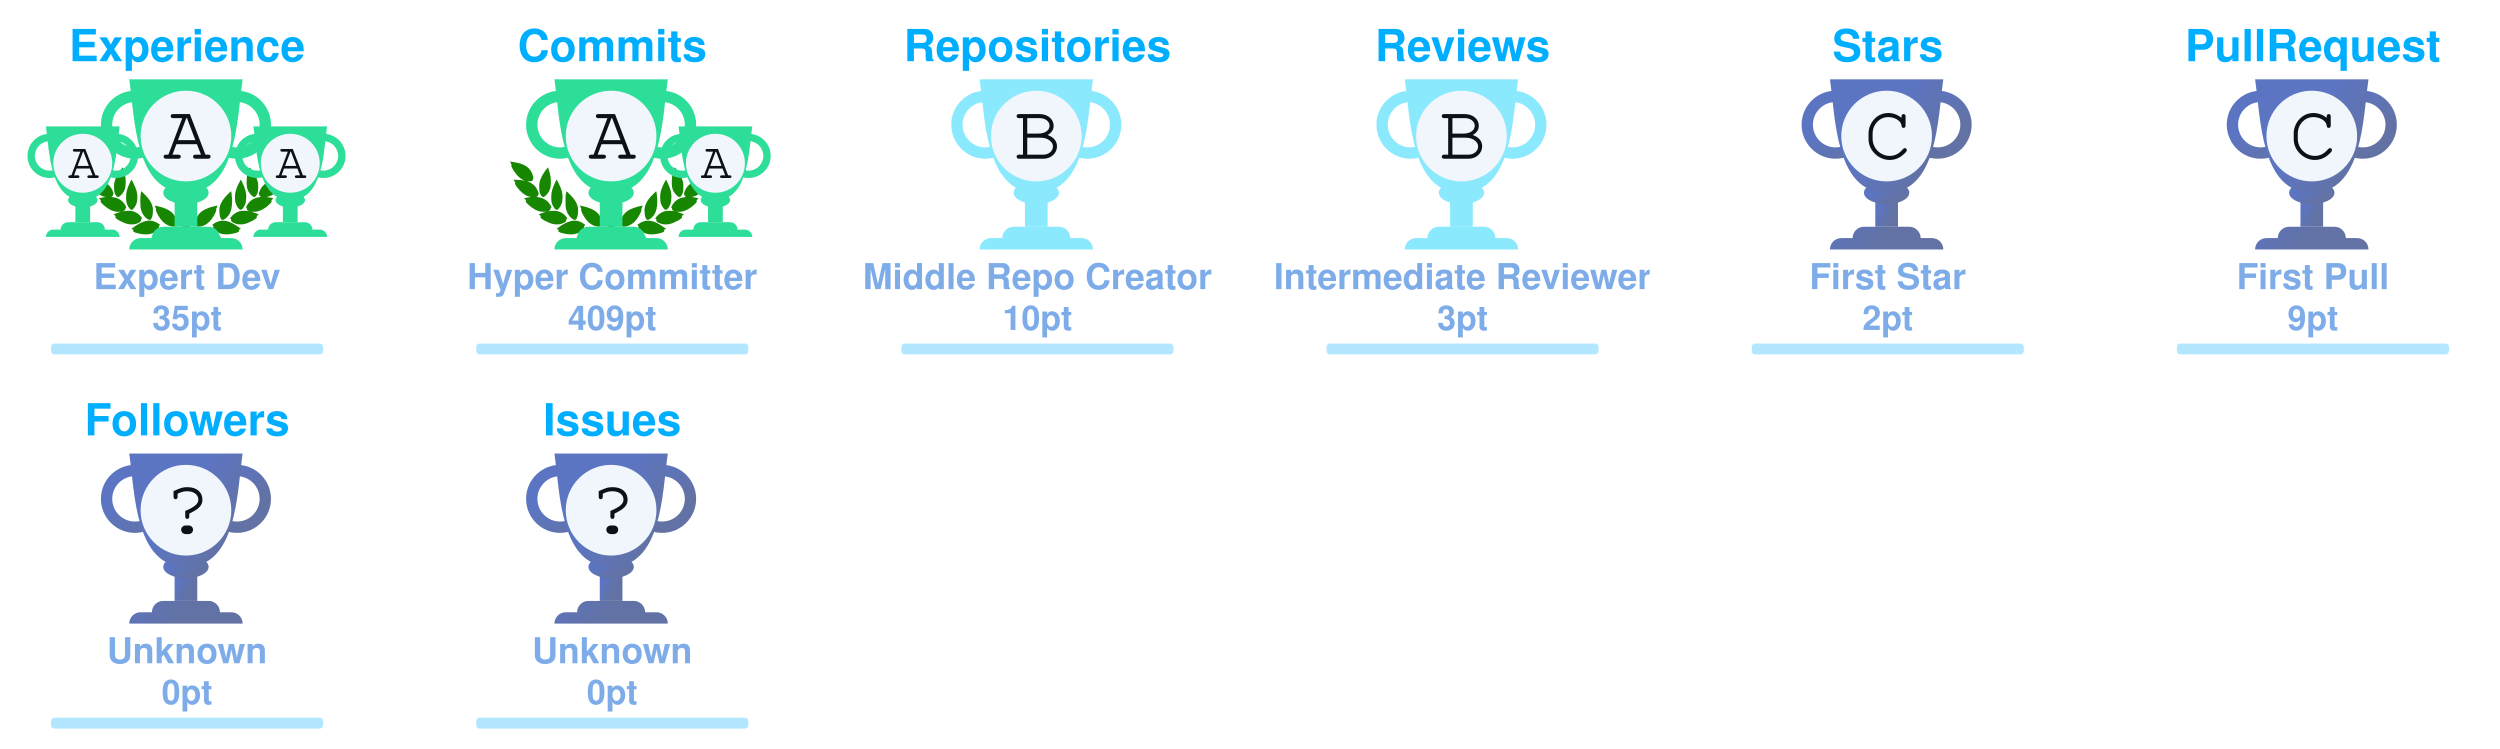
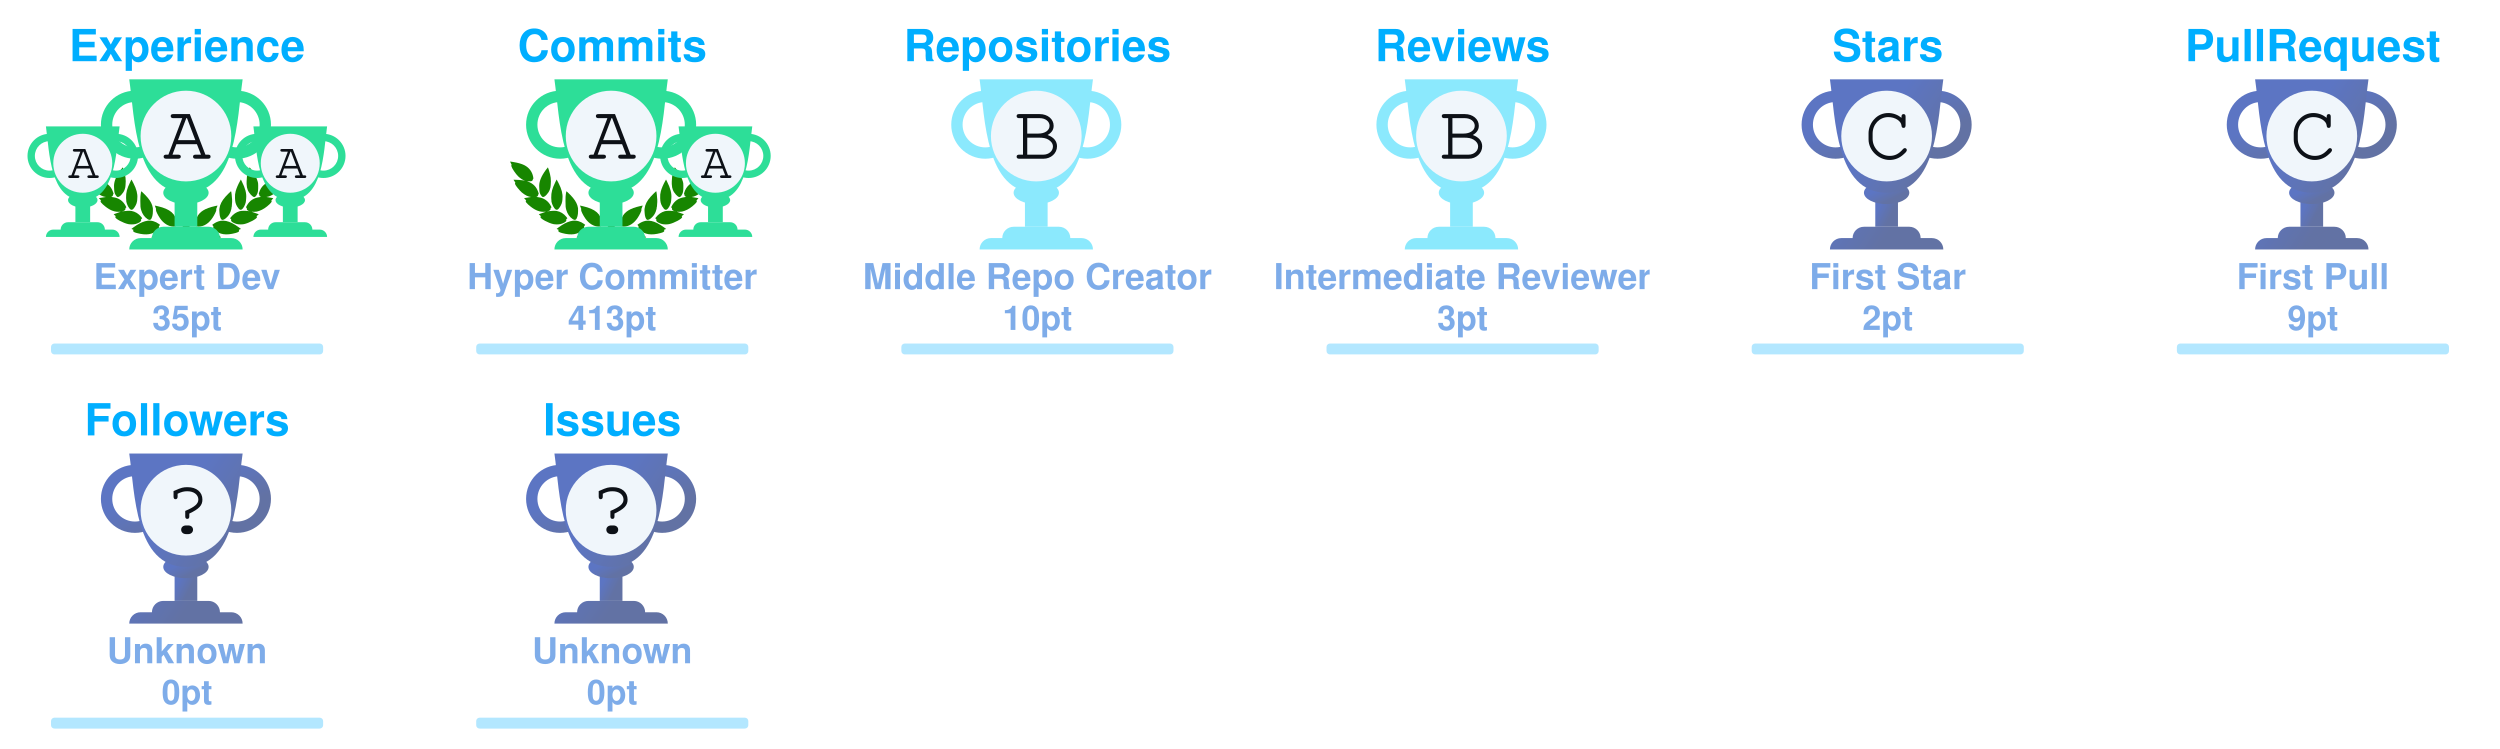
<svg xmlns="http://www.w3.org/2000/svg" width="735" height="220" viewBox="0 0 735 220" fill="none">
  <svg x="0" y="0" width="110" height="110" viewBox="0 0 110 110" fill="none">
    <rect x="0.5" y="0.5" rx="4.5" width="109" height="109" stroke="#e1e4e8" fill="#050f2c" stroke-opacity="0" fill-opacity="0" />
    <svg width="90pt" height="90pt" viewBox="0 0 100 100" preserveAspectRatio="xMidYMid meet">
      <g transform="translate(20,60) scale(0.004,-0.004)" fill="#178600" stroke="none">
        <path d="M200 5103 c0 -2 18 -40 41 -84 47 -95 62 -132 50 -125 -15 10 -18 -39 -6 -87 31 -121 265 -468 412 -608 124 -119 281 -222 383 -251 36 -10 49 -16 30 -13 -19 3 -78 12 -130 20 -117 17 -353 35 -477 35 l-93 0 53 -82 c72 -112 72 -112 59 -104 -18 11 -26 -41 -13 -84 25 -84 261 -376 404 -502 95 -83 222 -168 304 -205 98 -43 194 -73 242 -74 l46 -1 -45 -8 c-25 -5 -124 -21 -220 -36 -96 -15 -177 -29 -180 -31 -2 -2 0 -7 5 -11 27 -19 138 -144 123 -139 -18 6 -28 -10 -28 -47 0 -38 53 -108 141 -187 349 -313 631 -450 939 -453 63 0 131 2 150 7 19 4 -35 -17 -120 -46 -236 -82 -310 -110 -310 -117 0 -3 29 -28 65 -54 55 -40 102 -84 67 -62 -13 8 -32 -24 -32 -54 0 -99 486 -361 790 -426 125 -27 327 -25 444 4 113 28 261 98 309 145 39 40 56 92 38 124 -8 17 -4 24 29 49 22 16 40 32 40 36 0 4 -26 40 -58 80 -162 203 -368 328 -608 369 -89 15 -368 6 -474 -15 -131 -26 -147 -26 -59 -3 51 13 102 34 122 50 38 29 61 84 51 123 -5 18 1 26 25 39 17 8 31 19 31 23 0 4 -16 38 -35 75 -163 317 -424 501 -781 548 -113 15 -127 19 -91 30 51 14 84 58 89 118 1 20 9 33 20 37 23 7 23 6 -12 114 -108 329 -305 534 -640 662 -41 15 -59 25 -40 21 19 -5 82 -8 140 -8 81 0 113 4 142 18 39 20 73 76 65 107 -3 12 2 20 14 23 23 6 23 21 4 124 -61 320 -249 568 -544 718 -157 79 -394 147 -666 190 -88 13 -170 26 -182 29 -13 2 -23 2 -23 -1z" />
        <path d="M12550 5099 c-232 -36 -334 -55 -445 -84 -484 -122 -761 -346 -880 -712 -26 -79 -57 -242 -48 -255 2 -5 14 -8 26 -9 12 0 16 -3 10 -6 -17 -6 -16 -38 2 -72 25 -49 75 -66 200 -66 61 0 124 4 140 8 17 5 -13 -9 -66 -31 -136 -55 -250 -126 -341 -211 -128 -120 -217 -263 -272 -439 -32 -101 -32 -110 -3 -122 12 -5 17 -9 11 -9 -8 -1 -9 -12 -5 -34 15 -66 41 -95 94 -107 31 -7 31 -7 7 -12 -14 -3 -72 -13 -130 -22 -322 -51 -553 -206 -714 -479 -25 -42 -52 -92 -60 -111 -14 -33 -14 -33 23 -54 20 -12 31 -22 26 -22 -15 0 -17 -39 -4 -78 14 -42 76 -88 130 -97 22 -4 39 -9 36 -11 -2 -2 -55 3 -118 12 -154 22 -395 15 -494 -13 -216 -62 -391 -184 -545 -380 l-41 -52 40 -32 c34 -27 39 -35 30 -51 -17 -33 -1 -85 38 -125 48 -47 196 -117 309 -145 117 -29 319 -31 444 -4 300 64 790 328 790 425 0 29 -18 63 -31 56 -5 -4 -9 -4 -9 -2 0 3 34 29 75 59 41 29 75 56 75 59 0 3 -21 13 -47 22 -349 120 -422 146 -388 140 59 -12 241 -8 310 6 208 43 437 158 636 322 241 199 314 293 265 342 -13 12 -6 24 51 86 36 40 64 73 62 75 -4 2 -107 20 -359 60 -70 12 -77 14 -39 15 48 1 144 31 241 74 139 62 318 202 451 352 104 117 225 279 249 333 21 47 21 99 0 94 -16 -3 -10 9 58 116 l50 77 -72 3 c-91 4 -362 -14 -488 -33 -179 -26 -179 -26 -116 -9 93 26 244 120 365 230 193 174 467 605 443 696 -2 10 -8 15 -13 12 -12 -7 3 30 51 126 23 45 40 85 38 89 -2 4 -23 4 -48 0z m-933 -1185 c-3 -3 -12 -4 -19 -1 -8 3 -5 6 6 6 11 1 17 -2 13 -5z m-1290 -1860 c-3 -3 -12 -4 -19 -1 -8 3 -5 6 6 6 11 1 17 -2 13 -5z m40 -10 c-3 -3 -12 -4 -19 -1 -8 3 -5 6 6 6 11 1 17 -2 13 -5z" />
        <path d="M10242 4632 c-46 -140 -92 -319 -118 -457 -18 -94 -28 -519 -12 -509 4 3 5 -8 2 -25 -8 -40 21 -179 58 -274 75 -195 297 -437 400 -437 57 0 124 70 177 185 53 112 67 224 65 510 -1 120 -5 166 -23 233 -66 252 -206 515 -423 795 -39 51 -74 95 -77 99 -4 4 -26 -50 -49 -120z" />
        <path d="M2407 4612 c-305 -408 -443 -757 -422 -1067 3 -55 8 -140 10 -190 5 -113 30 -204 83 -293 44 -74 88 -118 128 -128 102 -26 339 218 422 433 34 87 67 235 58 258 -3 9 -1 39 5 68 5 28 10 117 10 197 1 155 -15 284 -57 455 -33 137 -117 405 -126 405 -5 0 -55 -62 -111 -138z" />
        <path d="M2970 3839 c-189 -385 -254 -632 -248 -941 2 -86 6 -151 10 -145 5 7 5 -2 2 -19 -19 -98 77 -354 181 -487 76 -96 141 -120 210 -77 70 43 195 240 239 375 20 63 46 197 40 207 -3 4 0 54 6 111 26 257 -51 553 -240 922 -42 83 -87 165 -98 184 l-21 35 -81 -165z" />
        <path d="M9711 3929 c-124 -219 -230 -466 -276 -642 -39 -151 -47 -234 -41 -426 7 -237 39 -357 136 -517 136 -225 233 -251 355 -97 94 121 171 313 181 453 2 36 8 111 13 167 26 288 -56 600 -266 1017 l-60 120 -42 -75z" />
        <path d="M3645 3278 c-2 -7 -14 -78 -27 -158 -19 -123 -22 -188 -23 -430 -2 -309 7 -401 50 -555 66 -232 204 -430 388 -552 120 -80 189 -70 245 34 36 69 74 205 78 283 1 30 5 109 9 175 9 135 -1 213 -41 339 -66 208 -198 406 -429 645 -147 152 -244 237 -250 219z" />
        <path d="M8994 3143 c-289 -284 -435 -492 -514 -732 -32 -100 -55 -261 -45 -330 3 -25 8 -91 10 -146 7 -168 66 -347 129 -387 77 -48 196 11 347 170 94 98 156 199 205 331 37 99 67 234 59 262 -4 11 -2 19 5 19 8 0 10 8 7 21 -3 11 1 77 10 147 10 89 13 172 9 277 -7 191 -48 515 -65 515 -3 0 -74 -66 -157 -147z" />
        <path d="M4501 2358 c52 -129 69 -179 59 -173 -6 4 -10 -12 -10 -42 0 -78 115 -313 252 -514 215 -317 529 -509 832 -509 124 0 166 27 180 112 1 11 8 23 15 27 10 7 11 27 2 98 -66 545 -401 836 -1164 1012 -97 23 -179 41 -182 41 -3 0 5 -24 16 -52z" />
        <path d="M8159 2375 c-609 -138 -940 -344 -1096 -683 -59 -127 -110 -377 -88 -429 5 -10 10 -29 12 -42 13 -75 59 -101 179 -101 316 0 625 196 854 543 110 165 222 395 228 465 3 40 2 53 -7 48 -11 -7 -3 15 53 153 28 68 31 81 19 80 -5 0 -74 -16 -154 -34z" />
        <path d="M4032 1479 c-193 -25 -435 -124 -667 -274 -108 -69 -314 -218 -315 -226 0 -4 28 -16 63 -29 66 -24 92 -40 65 -40 -10 0 -19 -12 -23 -30 -14 -65 45 -105 226 -154 572 -155 982 -93 1270 194 75 74 101 131 81 174 -9 21 -6 31 29 77 21 29 39 55 39 58 0 3 -25 24 -55 46 -229 167 -469 236 -713 204z" />
        <path d="M8513 1476 c-155 -30 -317 -101 -446 -196 l-67 -50 40 -54 c37 -49 40 -56 29 -80 -21 -46 4 -101 80 -176 288 -287 698 -349 1270 -194 180 49 240 89 226 153 -3 16 -14 31 -23 33 -9 2 18 18 61 35 l79 30 -126 92 c-304 223 -550 347 -780 395 -113 23 -257 28 -343 12z" />
        <path d="M6324 1249 c-48 -14 -120 -83 -139 -134 -13 -34 -16 -60 -11 -112 4 -37 6 -84 6 -103 -2 -95 62 -193 145 -220 138 -46 285 52 292 195 1 28 8 71 14 97 10 37 10 60 0 101 -31 139 -167 217 -307 176z" />
        <path d="M5255 1054 c-276 -46 -587 -227 -935 -541 l-54 -50 74 -23 c41 -13 67 -25 58 -27 -23 -6 -34 -48 -20 -78 16 -35 75 -61 188 -84 568 -115 968 -37 1250 243 69 69 110 130 114 171 5 42 0 66 -12 59 -12 -8 -12 -7 39 73 18 29 33 56 33 62 0 15 -49 46 -147 95 -207 104 -386 135 -588 100z" />
        <path d="M7249 1054 c-42 -7 -109 -25 -150 -40 -76 -27 -226 -101 -267 -133 l-24 -18 41 -66 c22 -37 36 -67 31 -67 -18 0 -11 -80 11 -121 11 -22 53 -73 92 -113 279 -282 682 -361 1251 -245 113 23 172 49 188 84 14 30 3 72 -20 77 -9 3 18 15 61 29 l78 24 -93 81 c-362 313 -622 460 -902 509 -106 18 -194 18 -297 -1z" />
      </g>
    </svg>
    <svg x="7" y="35" width="65" height="65" viewBox="0 0 30 30" fill="#2dde98">
      <path d="M7 10h2v4H7v-4z" />
      <path d="M10 11c0 .552-.895 1-2 1s-2-.448-2-1 .895-1 2-1 2 .448 2 1z" />
      <path fill-rule="evenodd" d="M12.5 3a2 2 0 1 0 0 4 2 2 0 0 0 0-4zm-3 2a3 3 0 1 1 6 0 3 3 0 0 1-6 0zm-6-2a2 2 0 1 0 0 4 2 2 0 0 0 0-4zm-3 2a3 3 0 1 1 6 0 3 3 0 0 1-6 0z" />
      <path d="M3 1h10c-.495 3.467-.5 10-5 10S3.495 4.467 3 1zm0 15a1 1 0 0 1 1-1h8a1 1 0 0 1 1 1H3zm2-1a1 1 0 0 1 1-1h4a1 1 0 0 1 1 1H5z" />
      <circle cx="8" cy="6" r="4" fill="#f0f6fb" />
      <text x="6" y="8" font-family="Courier, Monospace" font-size="7" fill="#0d1117">A</text>
    </svg>
    <svg x="68" y="35" width="65" height="65" viewBox="0 0 30 30" fill="#2dde98">
      <path d="M7 10h2v4H7v-4z" />
      <path d="M10 11c0 .552-.895 1-2 1s-2-.448-2-1 .895-1 2-1 2 .448 2 1z" />
      <path fill-rule="evenodd" d="M12.5 3a2 2 0 1 0 0 4 2 2 0 0 0 0-4zm-3 2a3 3 0 1 1 6 0 3 3 0 0 1-6 0zm-6-2a2 2 0 1 0 0 4 2 2 0 0 0 0-4zm-3 2a3 3 0 1 1 6 0 3 3 0 0 1-6 0z" />
      <path d="M3 1h10c-.495 3.467-.5 10-5 10S3.495 4.467 3 1zm0 15a1 1 0 0 1 1-1h8a1 1 0 0 1 1 1H3zm2-1a1 1 0 0 1 1-1h4a1 1 0 0 1 1 1H5z" />
      <circle cx="8" cy="6" r="4" fill="#f0f6fb" />
      <text x="6" y="8" font-family="Courier, Monospace" font-size="7" fill="#0d1117">A</text>
    </svg>
    <defs>
      <linearGradient id="AAA" gradientTransform="rotate(45)">
        <stop offset="0%" stop-color="#2dde98" />
        <stop offset="70%" stop-color="#2dde98" />
        <stop offset="100%" stop-color="#2dde98" />
      </linearGradient>
    </defs>
    <svg x="28" y="20" width="100" height="100" viewBox="0 0 30 30" fill="url(#AAA)">
      <path d="M7 10h2v4H7v-4z" />
      <path d="M10 11c0 .552-.895 1-2 1s-2-.448-2-1 .895-1 2-1 2 .448 2 1z" />
      <path fill-rule="evenodd" d="M12.5 3a2 2 0 1 0 0 4 2 2 0 0 0 0-4zm-3 2a3 3 0 1 1 6 0 3 3 0 0 1-6 0zm-6-2a2 2 0 1 0 0 4 2 2 0 0 0 0-4zm-3 2a3 3 0 1 1 6 0 3 3 0 0 1-6 0z" />
      <path d="M3 1h10c-.495 3.467-.5 10-5 10S3.495 4.467 3 1zm0 15a1 1 0 0 1 1-1h8a1 1 0 0 1 1 1H3zm2-1a1 1 0 0 1 1-1h4a1 1 0 0 1 1 1H5z" />
      <circle cx="8" cy="6" r="4" fill="#f0f6fb" />
      <text x="6" y="8" font-family="Courier, Monospace" font-size="7" fill="#0d1117">A</text>
    </svg>
    <text x="50%" y="18" text-anchor="middle" font-family="Segoe UI,Helvetica,Arial,sans-serif,Apple Color Emoji,Segoe UI Emoji" font-weight="bold" font-size="13" fill="#00aeff">Experience</text>
    <text x="50%" y="85" text-anchor="middle" font-family="Segoe UI,Helvetica,Arial,sans-serif,Apple Color Emoji,Segoe UI Emoji" font-weight="bold" font-size="10.5" fill="#7eace9">Expert Dev</text>
    <text x="50%" y="97" text-anchor="middle" font-family="Segoe UI,Helvetica,Arial,sans-serif,Apple Color Emoji,Segoe UI Emoji" font-weight="bold" font-size="10" fill="#7eace9">35pt</text>
    <style>
    @keyframes ExperienceRankAnimation {
      from {
        width: 0px;
      }
      to {
        width: 46.667px;
      }
    }
    #Experience-rank-progress{
      animation: ExperienceRankAnimation 1s forwards ease-in-out;
    }
    </style>
    <rect x="15" y="101" rx="1" width="80" height="3.2" opacity="0.3" fill="#00aeff" />
    <rect id="Experience-rank-progress" x="15" y="101" rx="1" height="3.2" fill="#00aeff" />
  </svg>
  <svg x="125" y="0" width="110" height="110" viewBox="0 0 110 110" fill="none">
    <rect x="0.5" y="0.5" rx="4.5" width="109" height="109" stroke="#e1e4e8" fill="#050f2c" stroke-opacity="0" fill-opacity="0" />
    <svg width="90pt" height="90pt" viewBox="0 0 100 100" preserveAspectRatio="xMidYMid meet">
      <g transform="translate(20,60) scale(0.004,-0.004)" fill="#178600" stroke="none">
        <path d="M200 5103 c0 -2 18 -40 41 -84 47 -95 62 -132 50 -125 -15 10 -18 -39 -6 -87 31 -121 265 -468 412 -608 124 -119 281 -222 383 -251 36 -10 49 -16 30 -13 -19 3 -78 12 -130 20 -117 17 -353 35 -477 35 l-93 0 53 -82 c72 -112 72 -112 59 -104 -18 11 -26 -41 -13 -84 25 -84 261 -376 404 -502 95 -83 222 -168 304 -205 98 -43 194 -73 242 -74 l46 -1 -45 -8 c-25 -5 -124 -21 -220 -36 -96 -15 -177 -29 -180 -31 -2 -2 0 -7 5 -11 27 -19 138 -144 123 -139 -18 6 -28 -10 -28 -47 0 -38 53 -108 141 -187 349 -313 631 -450 939 -453 63 0 131 2 150 7 19 4 -35 -17 -120 -46 -236 -82 -310 -110 -310 -117 0 -3 29 -28 65 -54 55 -40 102 -84 67 -62 -13 8 -32 -24 -32 -54 0 -99 486 -361 790 -426 125 -27 327 -25 444 4 113 28 261 98 309 145 39 40 56 92 38 124 -8 17 -4 24 29 49 22 16 40 32 40 36 0 4 -26 40 -58 80 -162 203 -368 328 -608 369 -89 15 -368 6 -474 -15 -131 -26 -147 -26 -59 -3 51 13 102 34 122 50 38 29 61 84 51 123 -5 18 1 26 25 39 17 8 31 19 31 23 0 4 -16 38 -35 75 -163 317 -424 501 -781 548 -113 15 -127 19 -91 30 51 14 84 58 89 118 1 20 9 33 20 37 23 7 23 6 -12 114 -108 329 -305 534 -640 662 -41 15 -59 25 -40 21 19 -5 82 -8 140 -8 81 0 113 4 142 18 39 20 73 76 65 107 -3 12 2 20 14 23 23 6 23 21 4 124 -61 320 -249 568 -544 718 -157 79 -394 147 -666 190 -88 13 -170 26 -182 29 -13 2 -23 2 -23 -1z" />
        <path d="M12550 5099 c-232 -36 -334 -55 -445 -84 -484 -122 -761 -346 -880 -712 -26 -79 -57 -242 -48 -255 2 -5 14 -8 26 -9 12 0 16 -3 10 -6 -17 -6 -16 -38 2 -72 25 -49 75 -66 200 -66 61 0 124 4 140 8 17 5 -13 -9 -66 -31 -136 -55 -250 -126 -341 -211 -128 -120 -217 -263 -272 -439 -32 -101 -32 -110 -3 -122 12 -5 17 -9 11 -9 -8 -1 -9 -12 -5 -34 15 -66 41 -95 94 -107 31 -7 31 -7 7 -12 -14 -3 -72 -13 -130 -22 -322 -51 -553 -206 -714 -479 -25 -42 -52 -92 -60 -111 -14 -33 -14 -33 23 -54 20 -12 31 -22 26 -22 -15 0 -17 -39 -4 -78 14 -42 76 -88 130 -97 22 -4 39 -9 36 -11 -2 -2 -55 3 -118 12 -154 22 -395 15 -494 -13 -216 -62 -391 -184 -545 -380 l-41 -52 40 -32 c34 -27 39 -35 30 -51 -17 -33 -1 -85 38 -125 48 -47 196 -117 309 -145 117 -29 319 -31 444 -4 300 64 790 328 790 425 0 29 -18 63 -31 56 -5 -4 -9 -4 -9 -2 0 3 34 29 75 59 41 29 75 56 75 59 0 3 -21 13 -47 22 -349 120 -422 146 -388 140 59 -12 241 -8 310 6 208 43 437 158 636 322 241 199 314 293 265 342 -13 12 -6 24 51 86 36 40 64 73 62 75 -4 2 -107 20 -359 60 -70 12 -77 14 -39 15 48 1 144 31 241 74 139 62 318 202 451 352 104 117 225 279 249 333 21 47 21 99 0 94 -16 -3 -10 9 58 116 l50 77 -72 3 c-91 4 -362 -14 -488 -33 -179 -26 -179 -26 -116 -9 93 26 244 120 365 230 193 174 467 605 443 696 -2 10 -8 15 -13 12 -12 -7 3 30 51 126 23 45 40 85 38 89 -2 4 -23 4 -48 0z m-933 -1185 c-3 -3 -12 -4 -19 -1 -8 3 -5 6 6 6 11 1 17 -2 13 -5z m-1290 -1860 c-3 -3 -12 -4 -19 -1 -8 3 -5 6 6 6 11 1 17 -2 13 -5z m40 -10 c-3 -3 -12 -4 -19 -1 -8 3 -5 6 6 6 11 1 17 -2 13 -5z" />
        <path d="M10242 4632 c-46 -140 -92 -319 -118 -457 -18 -94 -28 -519 -12 -509 4 3 5 -8 2 -25 -8 -40 21 -179 58 -274 75 -195 297 -437 400 -437 57 0 124 70 177 185 53 112 67 224 65 510 -1 120 -5 166 -23 233 -66 252 -206 515 -423 795 -39 51 -74 95 -77 99 -4 4 -26 -50 -49 -120z" />
        <path d="M2407 4612 c-305 -408 -443 -757 -422 -1067 3 -55 8 -140 10 -190 5 -113 30 -204 83 -293 44 -74 88 -118 128 -128 102 -26 339 218 422 433 34 87 67 235 58 258 -3 9 -1 39 5 68 5 28 10 117 10 197 1 155 -15 284 -57 455 -33 137 -117 405 -126 405 -5 0 -55 -62 -111 -138z" />
        <path d="M2970 3839 c-189 -385 -254 -632 -248 -941 2 -86 6 -151 10 -145 5 7 5 -2 2 -19 -19 -98 77 -354 181 -487 76 -96 141 -120 210 -77 70 43 195 240 239 375 20 63 46 197 40 207 -3 4 0 54 6 111 26 257 -51 553 -240 922 -42 83 -87 165 -98 184 l-21 35 -81 -165z" />
        <path d="M9711 3929 c-124 -219 -230 -466 -276 -642 -39 -151 -47 -234 -41 -426 7 -237 39 -357 136 -517 136 -225 233 -251 355 -97 94 121 171 313 181 453 2 36 8 111 13 167 26 288 -56 600 -266 1017 l-60 120 -42 -75z" />
        <path d="M3645 3278 c-2 -7 -14 -78 -27 -158 -19 -123 -22 -188 -23 -430 -2 -309 7 -401 50 -555 66 -232 204 -430 388 -552 120 -80 189 -70 245 34 36 69 74 205 78 283 1 30 5 109 9 175 9 135 -1 213 -41 339 -66 208 -198 406 -429 645 -147 152 -244 237 -250 219z" />
        <path d="M8994 3143 c-289 -284 -435 -492 -514 -732 -32 -100 -55 -261 -45 -330 3 -25 8 -91 10 -146 7 -168 66 -347 129 -387 77 -48 196 11 347 170 94 98 156 199 205 331 37 99 67 234 59 262 -4 11 -2 19 5 19 8 0 10 8 7 21 -3 11 1 77 10 147 10 89 13 172 9 277 -7 191 -48 515 -65 515 -3 0 -74 -66 -157 -147z" />
        <path d="M4501 2358 c52 -129 69 -179 59 -173 -6 4 -10 -12 -10 -42 0 -78 115 -313 252 -514 215 -317 529 -509 832 -509 124 0 166 27 180 112 1 11 8 23 15 27 10 7 11 27 2 98 -66 545 -401 836 -1164 1012 -97 23 -179 41 -182 41 -3 0 5 -24 16 -52z" />
        <path d="M8159 2375 c-609 -138 -940 -344 -1096 -683 -59 -127 -110 -377 -88 -429 5 -10 10 -29 12 -42 13 -75 59 -101 179 -101 316 0 625 196 854 543 110 165 222 395 228 465 3 40 2 53 -7 48 -11 -7 -3 15 53 153 28 68 31 81 19 80 -5 0 -74 -16 -154 -34z" />
        <path d="M4032 1479 c-193 -25 -435 -124 -667 -274 -108 -69 -314 -218 -315 -226 0 -4 28 -16 63 -29 66 -24 92 -40 65 -40 -10 0 -19 -12 -23 -30 -14 -65 45 -105 226 -154 572 -155 982 -93 1270 194 75 74 101 131 81 174 -9 21 -6 31 29 77 21 29 39 55 39 58 0 3 -25 24 -55 46 -229 167 -469 236 -713 204z" />
        <path d="M8513 1476 c-155 -30 -317 -101 -446 -196 l-67 -50 40 -54 c37 -49 40 -56 29 -80 -21 -46 4 -101 80 -176 288 -287 698 -349 1270 -194 180 49 240 89 226 153 -3 16 -14 31 -23 33 -9 2 18 18 61 35 l79 30 -126 92 c-304 223 -550 347 -780 395 -113 23 -257 28 -343 12z" />
        <path d="M6324 1249 c-48 -14 -120 -83 -139 -134 -13 -34 -16 -60 -11 -112 4 -37 6 -84 6 -103 -2 -95 62 -193 145 -220 138 -46 285 52 292 195 1 28 8 71 14 97 10 37 10 60 0 101 -31 139 -167 217 -307 176z" />
        <path d="M5255 1054 c-276 -46 -587 -227 -935 -541 l-54 -50 74 -23 c41 -13 67 -25 58 -27 -23 -6 -34 -48 -20 -78 16 -35 75 -61 188 -84 568 -115 968 -37 1250 243 69 69 110 130 114 171 5 42 0 66 -12 59 -12 -8 -12 -7 39 73 18 29 33 56 33 62 0 15 -49 46 -147 95 -207 104 -386 135 -588 100z" />
        <path d="M7249 1054 c-42 -7 -109 -25 -150 -40 -76 -27 -226 -101 -267 -133 l-24 -18 41 -66 c22 -37 36 -67 31 -67 -18 0 -11 -80 11 -121 11 -22 53 -73 92 -113 279 -282 682 -361 1251 -245 113 23 172 49 188 84 14 30 3 72 -20 77 -9 3 18 15 61 29 l78 24 -93 81 c-362 313 -622 460 -902 509 -106 18 -194 18 -297 -1z" />
      </g>
    </svg>
    <svg x="68" y="35" width="65" height="65" viewBox="0 0 30 30" fill="#2dde98">
      <path d="M7 10h2v4H7v-4z" />
      <path d="M10 11c0 .552-.895 1-2 1s-2-.448-2-1 .895-1 2-1 2 .448 2 1z" />
      <path fill-rule="evenodd" d="M12.5 3a2 2 0 1 0 0 4 2 2 0 0 0 0-4zm-3 2a3 3 0 1 1 6 0 3 3 0 0 1-6 0zm-6-2a2 2 0 1 0 0 4 2 2 0 0 0 0-4zm-3 2a3 3 0 1 1 6 0 3 3 0 0 1-6 0z" />
      <path d="M3 1h10c-.495 3.467-.5 10-5 10S3.495 4.467 3 1zm0 15a1 1 0 0 1 1-1h8a1 1 0 0 1 1 1H3zm2-1a1 1 0 0 1 1-1h4a1 1 0 0 1 1 1H5z" />
      <circle cx="8" cy="6" r="4" fill="#f0f6fb" />
      <text x="6" y="8" font-family="Courier, Monospace" font-size="7" fill="#0d1117">A</text>
    </svg>
    <defs>
      <linearGradient id="AA" gradientTransform="rotate(45)">
        <stop offset="0%" stop-color="#2dde98" />
        <stop offset="70%" stop-color="#2dde98" />
        <stop offset="100%" stop-color="#2dde98" />
      </linearGradient>
    </defs>
    <svg x="28" y="20" width="100" height="100" viewBox="0 0 30 30" fill="url(#AA)">
      <path d="M7 10h2v4H7v-4z" />
      <path d="M10 11c0 .552-.895 1-2 1s-2-.448-2-1 .895-1 2-1 2 .448 2 1z" />
      <path fill-rule="evenodd" d="M12.5 3a2 2 0 1 0 0 4 2 2 0 0 0 0-4zm-3 2a3 3 0 1 1 6 0 3 3 0 0 1-6 0zm-6-2a2 2 0 1 0 0 4 2 2 0 0 0 0-4zm-3 2a3 3 0 1 1 6 0 3 3 0 0 1-6 0z" />
      <path d="M3 1h10c-.495 3.467-.5 10-5 10S3.495 4.467 3 1zm0 15a1 1 0 0 1 1-1h8a1 1 0 0 1 1 1H3zm2-1a1 1 0 0 1 1-1h4a1 1 0 0 1 1 1H5z" />
      <circle cx="8" cy="6" r="4" fill="#f0f6fb" />
      <text x="6" y="8" font-family="Courier, Monospace" font-size="7" fill="#0d1117">A</text>
    </svg>
    <text x="50%" y="18" text-anchor="middle" font-family="Segoe UI,Helvetica,Arial,sans-serif,Apple Color Emoji,Segoe UI Emoji" font-weight="bold" font-size="13" fill="#00aeff">Commits</text>
    <text x="50%" y="85" text-anchor="middle" font-family="Segoe UI,Helvetica,Arial,sans-serif,Apple Color Emoji,Segoe UI Emoji" font-weight="bold" font-size="10.5" fill="#7eace9">Hyper Committer</text>
-     <text x="50%" y="97" text-anchor="middle" font-family="Segoe UI,Helvetica,Arial,sans-serif,Apple Color Emoji,Segoe UI Emoji" font-weight="bold" font-size="10" fill="#7eace9">409pt</text>
+     <text x="50%" y="97" text-anchor="middle" font-family="Segoe UI,Helvetica,Arial,sans-serif,Apple Color Emoji,Segoe UI Emoji" font-weight="bold" font-size="10" fill="#7eace9">413pt</text>
    <style>
    @keyframes CommitsRankAnimation {
      from {
        width: 0px;
      }
      to {
-         width: 55.733px;
+         width: 56.8px;
      }
    }
    #Commits-rank-progress{
      animation: CommitsRankAnimation 1s forwards ease-in-out;
    }
    </style>
    <rect x="15" y="101" rx="1" width="80" height="3.2" opacity="0.3" fill="#00aeff" />
    <rect id="Commits-rank-progress" x="15" y="101" rx="1" height="3.2" fill="#00aeff" />
  </svg>
  <svg x="250" y="0" width="110" height="110" viewBox="0 0 110 110" fill="none">
    <rect x="0.5" y="0.5" rx="4.5" width="109" height="109" stroke="#e1e4e8" fill="#050f2c" stroke-opacity="0" fill-opacity="0" />
    <defs>
      <linearGradient id="B" gradientTransform="rotate(45)">
        <stop offset="0%" stop-color="#8be9fd" />
        <stop offset="70%" stop-color="#8be9fd" />
        <stop offset="100%" stop-color="#8be9fd" />
      </linearGradient>
    </defs>
    <svg x="28" y="20" width="100" height="100" viewBox="0 0 30 30" fill="url(#B)">
      <path d="M7 10h2v4H7v-4z" />
      <path d="M10 11c0 .552-.895 1-2 1s-2-.448-2-1 .895-1 2-1 2 .448 2 1z" />
      <path fill-rule="evenodd" d="M12.5 3a2 2 0 1 0 0 4 2 2 0 0 0 0-4zm-3 2a3 3 0 1 1 6 0 3 3 0 0 1-6 0zm-6-2a2 2 0 1 0 0 4 2 2 0 0 0 0-4zm-3 2a3 3 0 1 1 6 0 3 3 0 0 1-6 0z" />
      <path d="M3 1h10c-.495 3.467-.5 10-5 10S3.495 4.467 3 1zm0 15a1 1 0 0 1 1-1h8a1 1 0 0 1 1 1H3zm2-1a1 1 0 0 1 1-1h4a1 1 0 0 1 1 1H5z" />
      <circle cx="8" cy="6" r="4" fill="#f0f6fb" />
      <text x="6" y="8" font-family="Courier, Monospace" font-size="7" fill="#0d1117">B</text>
    </svg>
    <text x="50%" y="18" text-anchor="middle" font-family="Segoe UI,Helvetica,Arial,sans-serif,Apple Color Emoji,Segoe UI Emoji" font-weight="bold" font-size="13" fill="#00aeff">Repositories</text>
    <text x="50%" y="85" text-anchor="middle" font-family="Segoe UI,Helvetica,Arial,sans-serif,Apple Color Emoji,Segoe UI Emoji" font-weight="bold" font-size="10.5" fill="#7eace9">Middle Repo Creator</text>
    <text x="50%" y="97" text-anchor="middle" font-family="Segoe UI,Helvetica,Arial,sans-serif,Apple Color Emoji,Segoe UI Emoji" font-weight="bold" font-size="10" fill="#7eace9">10pt</text>
    <style>
    @keyframes RepositoriesRankAnimation {
      from {
        width: 0px;
      }
      to {
        width: 0px;
      }
    }
    #Repositories-rank-progress{
      animation: RepositoriesRankAnimation 1s forwards ease-in-out;
    }
    </style>
    <rect x="15" y="101" rx="1" width="80" height="3.2" opacity="0.3" fill="#00aeff" />
    <rect id="Repositories-rank-progress" x="15" y="101" rx="1" height="3.2" fill="#00aeff" />
  </svg>
  <svg x="375" y="0" width="110" height="110" viewBox="0 0 110 110" fill="none">
    <rect x="0.5" y="0.5" rx="4.5" width="109" height="109" stroke="#e1e4e8" fill="#050f2c" stroke-opacity="0" fill-opacity="0" />
    <defs>
      <linearGradient id="B" gradientTransform="rotate(45)">
        <stop offset="0%" stop-color="#8be9fd" />
        <stop offset="70%" stop-color="#8be9fd" />
        <stop offset="100%" stop-color="#8be9fd" />
      </linearGradient>
    </defs>
    <svg x="28" y="20" width="100" height="100" viewBox="0 0 30 30" fill="url(#B)">
      <path d="M7 10h2v4H7v-4z" />
      <path d="M10 11c0 .552-.895 1-2 1s-2-.448-2-1 .895-1 2-1 2 .448 2 1z" />
      <path fill-rule="evenodd" d="M12.5 3a2 2 0 1 0 0 4 2 2 0 0 0 0-4zm-3 2a3 3 0 1 1 6 0 3 3 0 0 1-6 0zm-6-2a2 2 0 1 0 0 4 2 2 0 0 0 0-4zm-3 2a3 3 0 1 1 6 0 3 3 0 0 1-6 0z" />
      <path d="M3 1h10c-.495 3.467-.5 10-5 10S3.495 4.467 3 1zm0 15a1 1 0 0 1 1-1h8a1 1 0 0 1 1 1H3zm2-1a1 1 0 0 1 1-1h4a1 1 0 0 1 1 1H5z" />
      <circle cx="8" cy="6" r="4" fill="#f0f6fb" />
      <text x="6" y="8" font-family="Courier, Monospace" font-size="7" fill="#0d1117">B</text>
    </svg>
    <text x="50%" y="18" text-anchor="middle" font-family="Segoe UI,Helvetica,Arial,sans-serif,Apple Color Emoji,Segoe UI Emoji" font-weight="bold" font-size="13" fill="#00aeff">Reviews</text>
    <text x="50%" y="85" text-anchor="middle" font-family="Segoe UI,Helvetica,Arial,sans-serif,Apple Color Emoji,Segoe UI Emoji" font-weight="bold" font-size="10.5" fill="#7eace9">Intermediate Reviewer</text>
    <text x="50%" y="97" text-anchor="middle" font-family="Segoe UI,Helvetica,Arial,sans-serif,Apple Color Emoji,Segoe UI Emoji" font-weight="bold" font-size="10" fill="#7eace9">3pt</text>
    <style>
    @keyframes ReviewsRankAnimation {
      from {
        width: 0px;
      }
      to {
        width: 0px;
      }
    }
    #Reviews-rank-progress{
      animation: ReviewsRankAnimation 1s forwards ease-in-out;
    }
    </style>
    <rect x="15" y="101" rx="1" width="80" height="3.2" opacity="0.3" fill="#00aeff" />
    <rect id="Reviews-rank-progress" x="15" y="101" rx="1" height="3.2" fill="#00aeff" />
  </svg>
  <svg x="500" y="0" width="110" height="110" viewBox="0 0 110 110" fill="none">
    <rect x="0.5" y="0.5" rx="4.5" width="109" height="109" stroke="#e1e4e8" fill="#050f2c" stroke-opacity="0" fill-opacity="0" />
    <defs>
      <linearGradient id="C" gradientTransform="rotate(45)">
        <stop offset="0%" stop-color="#5c75c3" />
        <stop offset="50%" stop-color="#5c75c3" />
        <stop offset="100%" stop-color="#6272a4" />
      </linearGradient>
    </defs>
    <svg x="28" y="20" width="100" height="100" viewBox="0 0 30 30" fill="url(#C)">
      <path d="M7 10h2v4H7v-4z" />
      <path d="M10 11c0 .552-.895 1-2 1s-2-.448-2-1 .895-1 2-1 2 .448 2 1z" />
      <path fill-rule="evenodd" d="M12.5 3a2 2 0 1 0 0 4 2 2 0 0 0 0-4zm-3 2a3 3 0 1 1 6 0 3 3 0 0 1-6 0zm-6-2a2 2 0 1 0 0 4 2 2 0 0 0 0-4zm-3 2a3 3 0 1 1 6 0 3 3 0 0 1-6 0z" />
      <path d="M3 1h10c-.495 3.467-.5 10-5 10S3.495 4.467 3 1zm0 15a1 1 0 0 1 1-1h8a1 1 0 0 1 1 1H3zm2-1a1 1 0 0 1 1-1h4a1 1 0 0 1 1 1H5z" />
      <circle cx="8" cy="6" r="4" fill="#f0f6fb" />
      <text x="6" y="8" font-family="Courier, Monospace" font-size="7" fill="#0d1117">C</text>
    </svg>
    <text x="50%" y="18" text-anchor="middle" font-family="Segoe UI,Helvetica,Arial,sans-serif,Apple Color Emoji,Segoe UI Emoji" font-weight="bold" font-size="13" fill="#00aeff">Stars</text>
    <text x="50%" y="85" text-anchor="middle" font-family="Segoe UI,Helvetica,Arial,sans-serif,Apple Color Emoji,Segoe UI Emoji" font-weight="bold" font-size="10.5" fill="#7eace9">First Star</text>
    <text x="50%" y="97" text-anchor="middle" font-family="Segoe UI,Helvetica,Arial,sans-serif,Apple Color Emoji,Segoe UI Emoji" font-weight="bold" font-size="10" fill="#7eace9">2pt</text>
    <style>
    @keyframes StarsRankAnimation {
      from {
        width: 0px;
      }
      to {
        width: 8.889px;
      }
    }
    #Stars-rank-progress{
      animation: StarsRankAnimation 1s forwards ease-in-out;
    }
    </style>
    <rect x="15" y="101" rx="1" width="80" height="3.2" opacity="0.3" fill="#00aeff" />
    <rect id="Stars-rank-progress" x="15" y="101" rx="1" height="3.2" fill="#00aeff" />
  </svg>
  <svg x="625" y="0" width="110" height="110" viewBox="0 0 110 110" fill="none">
    <rect x="0.5" y="0.5" rx="4.5" width="109" height="109" stroke="#e1e4e8" fill="#050f2c" stroke-opacity="0" fill-opacity="0" />
    <defs>
      <linearGradient id="C" gradientTransform="rotate(45)">
        <stop offset="0%" stop-color="#5c75c3" />
        <stop offset="50%" stop-color="#5c75c3" />
        <stop offset="100%" stop-color="#6272a4" />
      </linearGradient>
    </defs>
    <svg x="28" y="20" width="100" height="100" viewBox="0 0 30 30" fill="url(#C)">
      <path d="M7 10h2v4H7v-4z" />
      <path d="M10 11c0 .552-.895 1-2 1s-2-.448-2-1 .895-1 2-1 2 .448 2 1z" />
      <path fill-rule="evenodd" d="M12.5 3a2 2 0 1 0 0 4 2 2 0 0 0 0-4zm-3 2a3 3 0 1 1 6 0 3 3 0 0 1-6 0zm-6-2a2 2 0 1 0 0 4 2 2 0 0 0 0-4zm-3 2a3 3 0 1 1 6 0 3 3 0 0 1-6 0z" />
      <path d="M3 1h10c-.495 3.467-.5 10-5 10S3.495 4.467 3 1zm0 15a1 1 0 0 1 1-1h8a1 1 0 0 1 1 1H3zm2-1a1 1 0 0 1 1-1h4a1 1 0 0 1 1 1H5z" />
      <circle cx="8" cy="6" r="4" fill="#f0f6fb" />
      <text x="6" y="8" font-family="Courier, Monospace" font-size="7" fill="#0d1117">C</text>
    </svg>
    <text x="50%" y="18" text-anchor="middle" font-family="Segoe UI,Helvetica,Arial,sans-serif,Apple Color Emoji,Segoe UI Emoji" font-weight="bold" font-size="13" fill="#00aeff">PullRequest</text>
    <text x="50%" y="85" text-anchor="middle" font-family="Segoe UI,Helvetica,Arial,sans-serif,Apple Color Emoji,Segoe UI Emoji" font-weight="bold" font-size="10.5" fill="#7eace9">First Pull</text>
    <text x="50%" y="97" text-anchor="middle" font-family="Segoe UI,Helvetica,Arial,sans-serif,Apple Color Emoji,Segoe UI Emoji" font-weight="bold" font-size="10" fill="#7eace9">9pt</text>
    <style>
    @keyframes PullRequestRankAnimation {
      from {
        width: 0px;
      }
      to {
        width: 71.111px;
      }
    }
    #PullRequest-rank-progress{
      animation: PullRequestRankAnimation 1s forwards ease-in-out;
    }
    </style>
    <rect x="15" y="101" rx="1" width="80" height="3.2" opacity="0.3" fill="#00aeff" />
    <rect id="PullRequest-rank-progress" x="15" y="101" rx="1" height="3.2" fill="#00aeff" />
  </svg>
  <svg x="0" y="110" width="110" height="110" viewBox="0 0 110 110" fill="none">
    <rect x="0.5" y="0.5" rx="4.5" width="109" height="109" stroke="#e1e4e8" fill="#050f2c" stroke-opacity="0" fill-opacity="0" />
    <defs>
      <linearGradient id="?" gradientTransform="rotate(45)">
        <stop offset="0%" stop-color="#5c75c3" />
        <stop offset="50%" stop-color="#5c75c3" />
        <stop offset="100%" stop-color="#6272a4" />
      </linearGradient>
    </defs>
    <svg x="28" y="20" width="100" height="100" viewBox="0 0 30 30" fill="url(#?)">
      <path d="M7 10h2v4H7v-4z" />
      <path d="M10 11c0 .552-.895 1-2 1s-2-.448-2-1 .895-1 2-1 2 .448 2 1z" />
      <path fill-rule="evenodd" d="M12.5 3a2 2 0 1 0 0 4 2 2 0 0 0 0-4zm-3 2a3 3 0 1 1 6 0 3 3 0 0 1-6 0zm-6-2a2 2 0 1 0 0 4 2 2 0 0 0 0-4zm-3 2a3 3 0 1 1 6 0 3 3 0 0 1-6 0z" />
      <path d="M3 1h10c-.495 3.467-.5 10-5 10S3.495 4.467 3 1zm0 15a1 1 0 0 1 1-1h8a1 1 0 0 1 1 1H3zm2-1a1 1 0 0 1 1-1h4a1 1 0 0 1 1 1H5z" />
      <circle cx="8" cy="6" r="4" fill="#f0f6fb" />
      <text x="6" y="8" font-family="Courier, Monospace" font-size="7" fill="#0d1117">?</text>
    </svg>
    <text x="50%" y="18" text-anchor="middle" font-family="Segoe UI,Helvetica,Arial,sans-serif,Apple Color Emoji,Segoe UI Emoji" font-weight="bold" font-size="13" fill="#00aeff">Followers</text>
    <text x="50%" y="85" text-anchor="middle" font-family="Segoe UI,Helvetica,Arial,sans-serif,Apple Color Emoji,Segoe UI Emoji" font-weight="bold" font-size="10.5" fill="#7eace9">Unknown</text>
    <text x="50%" y="97" text-anchor="middle" font-family="Segoe UI,Helvetica,Arial,sans-serif,Apple Color Emoji,Segoe UI Emoji" font-weight="bold" font-size="10" fill="#7eace9">0pt</text>
    <style>
    @keyframes FollowersRankAnimation {
      from {
        width: 0px;
      }
      to {
        width: 0px;
      }
    }
    #Followers-rank-progress{
      animation: FollowersRankAnimation 1s forwards ease-in-out;
    }
    </style>
    <rect x="15" y="101" rx="1" width="80" height="3.2" opacity="0.3" fill="#00aeff" />
    <rect id="Followers-rank-progress" x="15" y="101" rx="1" height="3.2" fill="#00aeff" />
  </svg>
  <svg x="125" y="110" width="110" height="110" viewBox="0 0 110 110" fill="none">
    <rect x="0.5" y="0.5" rx="4.5" width="109" height="109" stroke="#e1e4e8" fill="#050f2c" stroke-opacity="0" fill-opacity="0" />
    <defs>
      <linearGradient id="?" gradientTransform="rotate(45)">
        <stop offset="0%" stop-color="#5c75c3" />
        <stop offset="50%" stop-color="#5c75c3" />
        <stop offset="100%" stop-color="#6272a4" />
      </linearGradient>
    </defs>
    <svg x="28" y="20" width="100" height="100" viewBox="0 0 30 30" fill="url(#?)">
      <path d="M7 10h2v4H7v-4z" />
      <path d="M10 11c0 .552-.895 1-2 1s-2-.448-2-1 .895-1 2-1 2 .448 2 1z" />
      <path fill-rule="evenodd" d="M12.5 3a2 2 0 1 0 0 4 2 2 0 0 0 0-4zm-3 2a3 3 0 1 1 6 0 3 3 0 0 1-6 0zm-6-2a2 2 0 1 0 0 4 2 2 0 0 0 0-4zm-3 2a3 3 0 1 1 6 0 3 3 0 0 1-6 0z" />
      <path d="M3 1h10c-.495 3.467-.5 10-5 10S3.495 4.467 3 1zm0 15a1 1 0 0 1 1-1h8a1 1 0 0 1 1 1H3zm2-1a1 1 0 0 1 1-1h4a1 1 0 0 1 1 1H5z" />
      <circle cx="8" cy="6" r="4" fill="#f0f6fb" />
      <text x="6" y="8" font-family="Courier, Monospace" font-size="7" fill="#0d1117">?</text>
    </svg>
    <text x="50%" y="18" text-anchor="middle" font-family="Segoe UI,Helvetica,Arial,sans-serif,Apple Color Emoji,Segoe UI Emoji" font-weight="bold" font-size="13" fill="#00aeff">Issues</text>
    <text x="50%" y="85" text-anchor="middle" font-family="Segoe UI,Helvetica,Arial,sans-serif,Apple Color Emoji,Segoe UI Emoji" font-weight="bold" font-size="10.5" fill="#7eace9">Unknown</text>
    <text x="50%" y="97" text-anchor="middle" font-family="Segoe UI,Helvetica,Arial,sans-serif,Apple Color Emoji,Segoe UI Emoji" font-weight="bold" font-size="10" fill="#7eace9">0pt</text>
    <style>
    @keyframes IssuesRankAnimation {
      from {
        width: 0px;
      }
      to {
        width: 0px;
      }
    }
    #Issues-rank-progress{
      animation: IssuesRankAnimation 1s forwards ease-in-out;
    }
    </style>
    <rect x="15" y="101" rx="1" width="80" height="3.2" opacity="0.3" fill="#00aeff" />
    <rect id="Issues-rank-progress" x="15" y="101" rx="1" height="3.2" fill="#00aeff" />
  </svg>
</svg>
